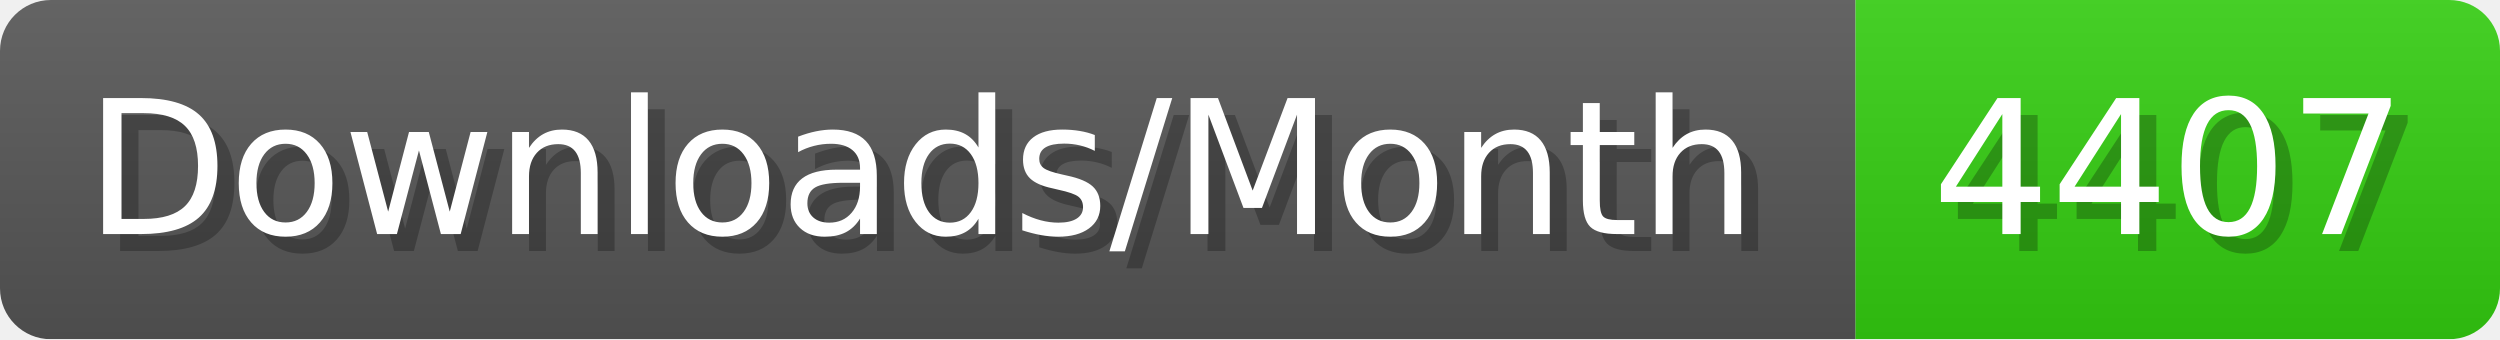
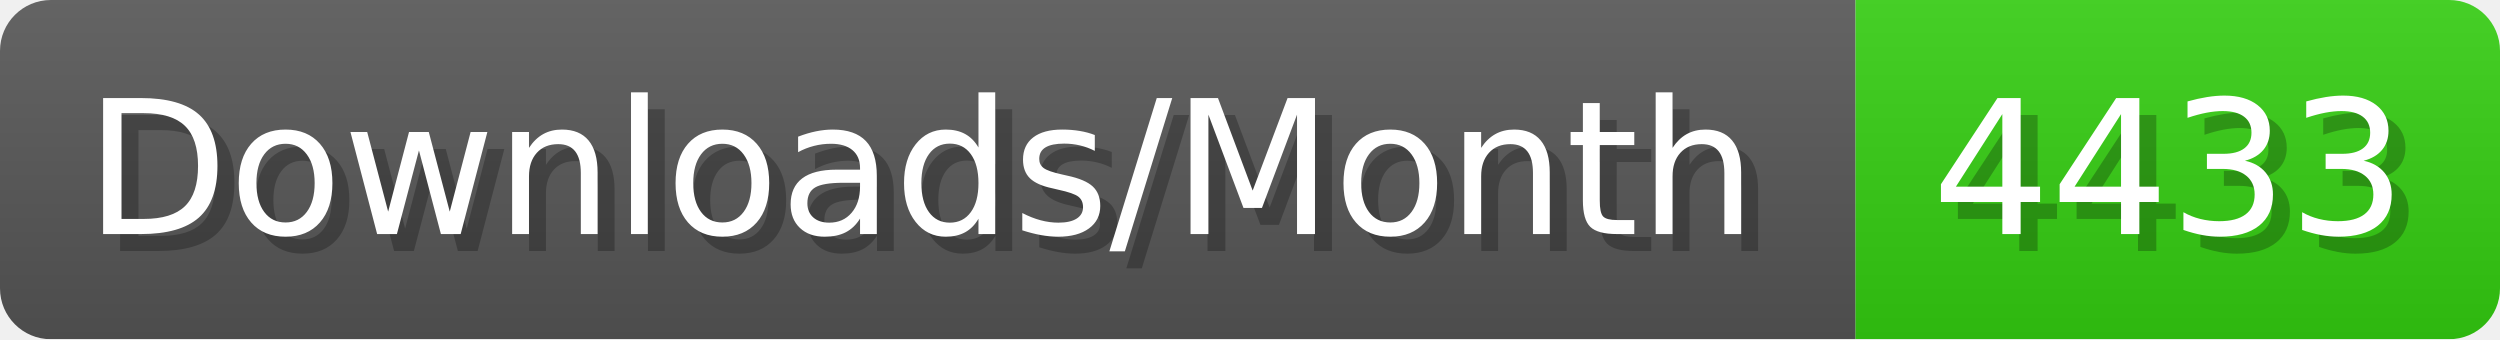
- <svg xmlns="http://www.w3.org/2000/svg" width="147.4" height="20" viewBox="0 0 1474 200" role="img" aria-label="Downloads/Month: 4407">
+ <svg xmlns="http://www.w3.org/2000/svg" width="147.4" height="20" viewBox="0 0 1474 200" role="img" aria-label="Downloads/Month: 4433">
  <linearGradient id="YlXUI" x2="0" y2="100%">
    <stop offset="0" stop-opacity=".1" stop-color="#EEE" />
    <stop offset="1" stop-opacity=".1" />
  </linearGradient>
  <mask id="JHhop">
    <rect width="1474" height="200" rx="30" fill="#FFF" />
  </mask>
  <g mask="url(#JHhop)">
    <rect width="1094" height="200" fill="#555" />
    <rect width="380" height="200" fill="#3C1" x="1094" />
    <rect width="1474" height="200" fill="url(#YlXUI)" />
  </g>
  <g aria-hidden="true" fill="#fff" text-anchor="start" font-family="Verdana,DejaVu Sans,sans-serif" font-size="110">
    <text x="60" y="148" textLength="994" fill="#000" opacity="0.25">Downloads/Month</text>
    <text x="50" y="138" textLength="994">Downloads/Month</text>
-     <text x="1149" y="148" textLength="280" fill="#000" opacity="0.25">4407</text>
-     <text x="1139" y="138" textLength="280">4407</text>
+     <text x="1149" y="148" textLength="280" fill="#000" opacity="0.25">4433</text>
+     <text x="1139" y="138" textLength="280">4433</text>
  </g>
</svg>
